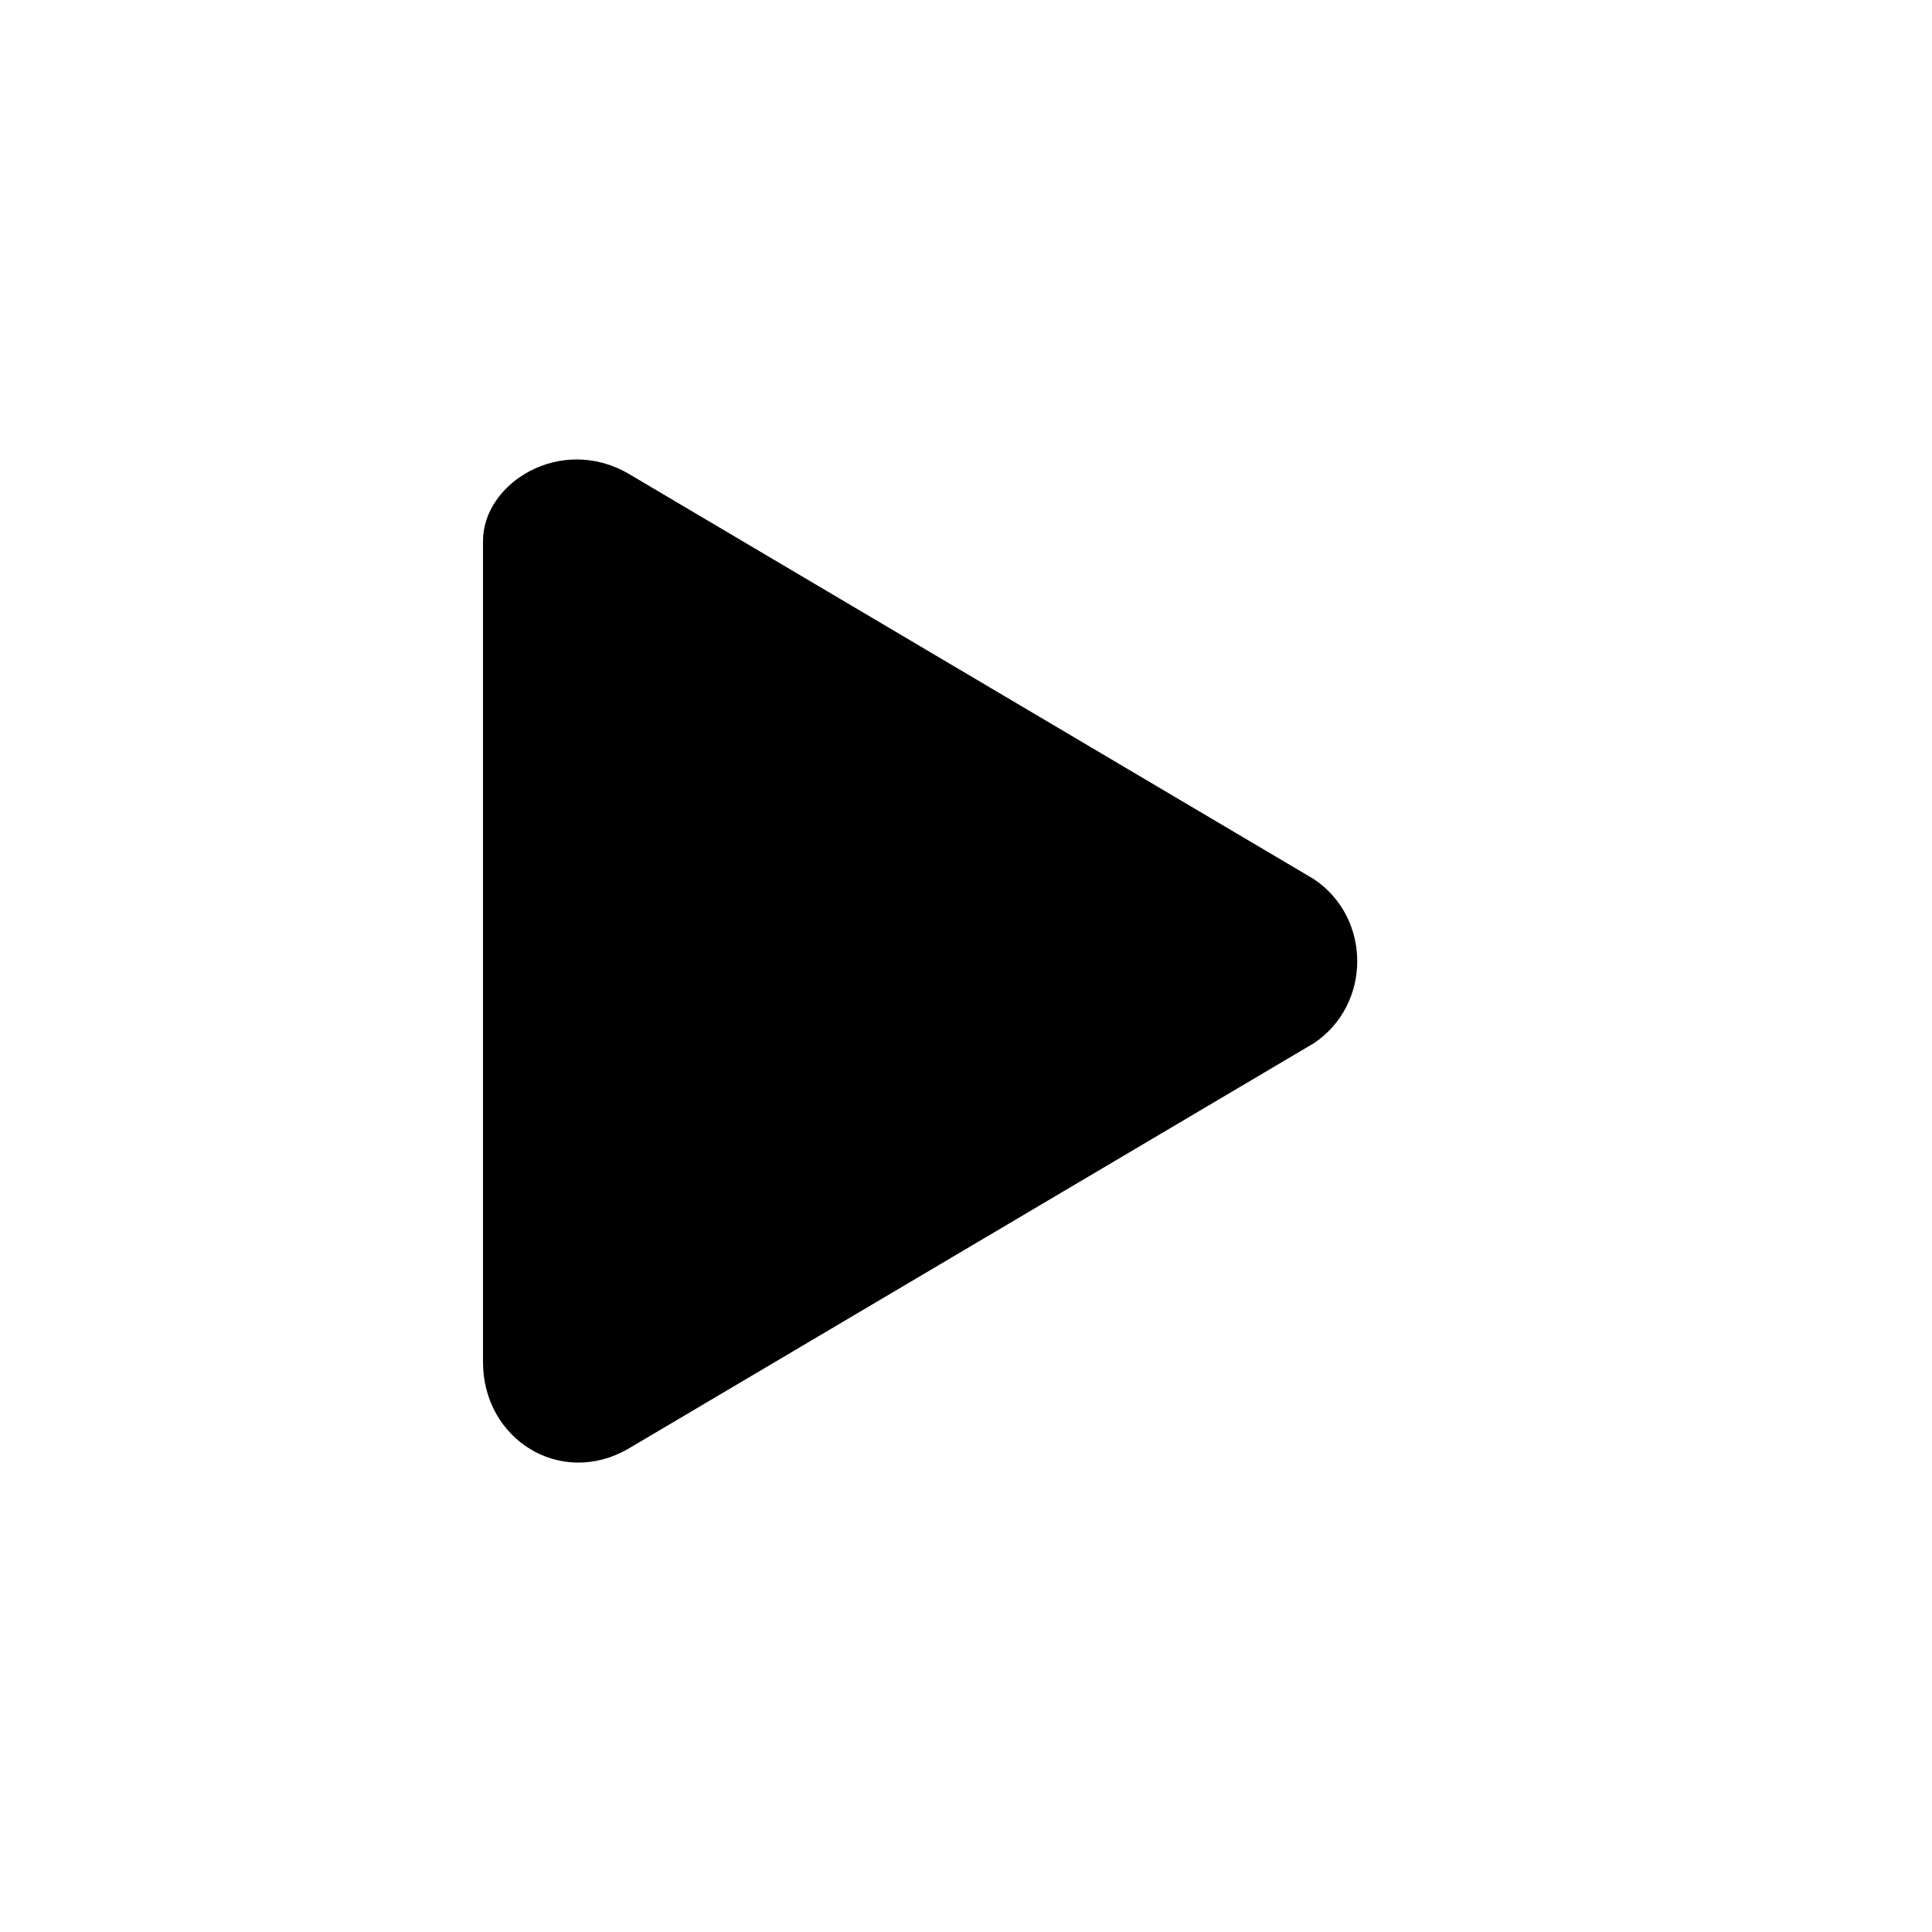
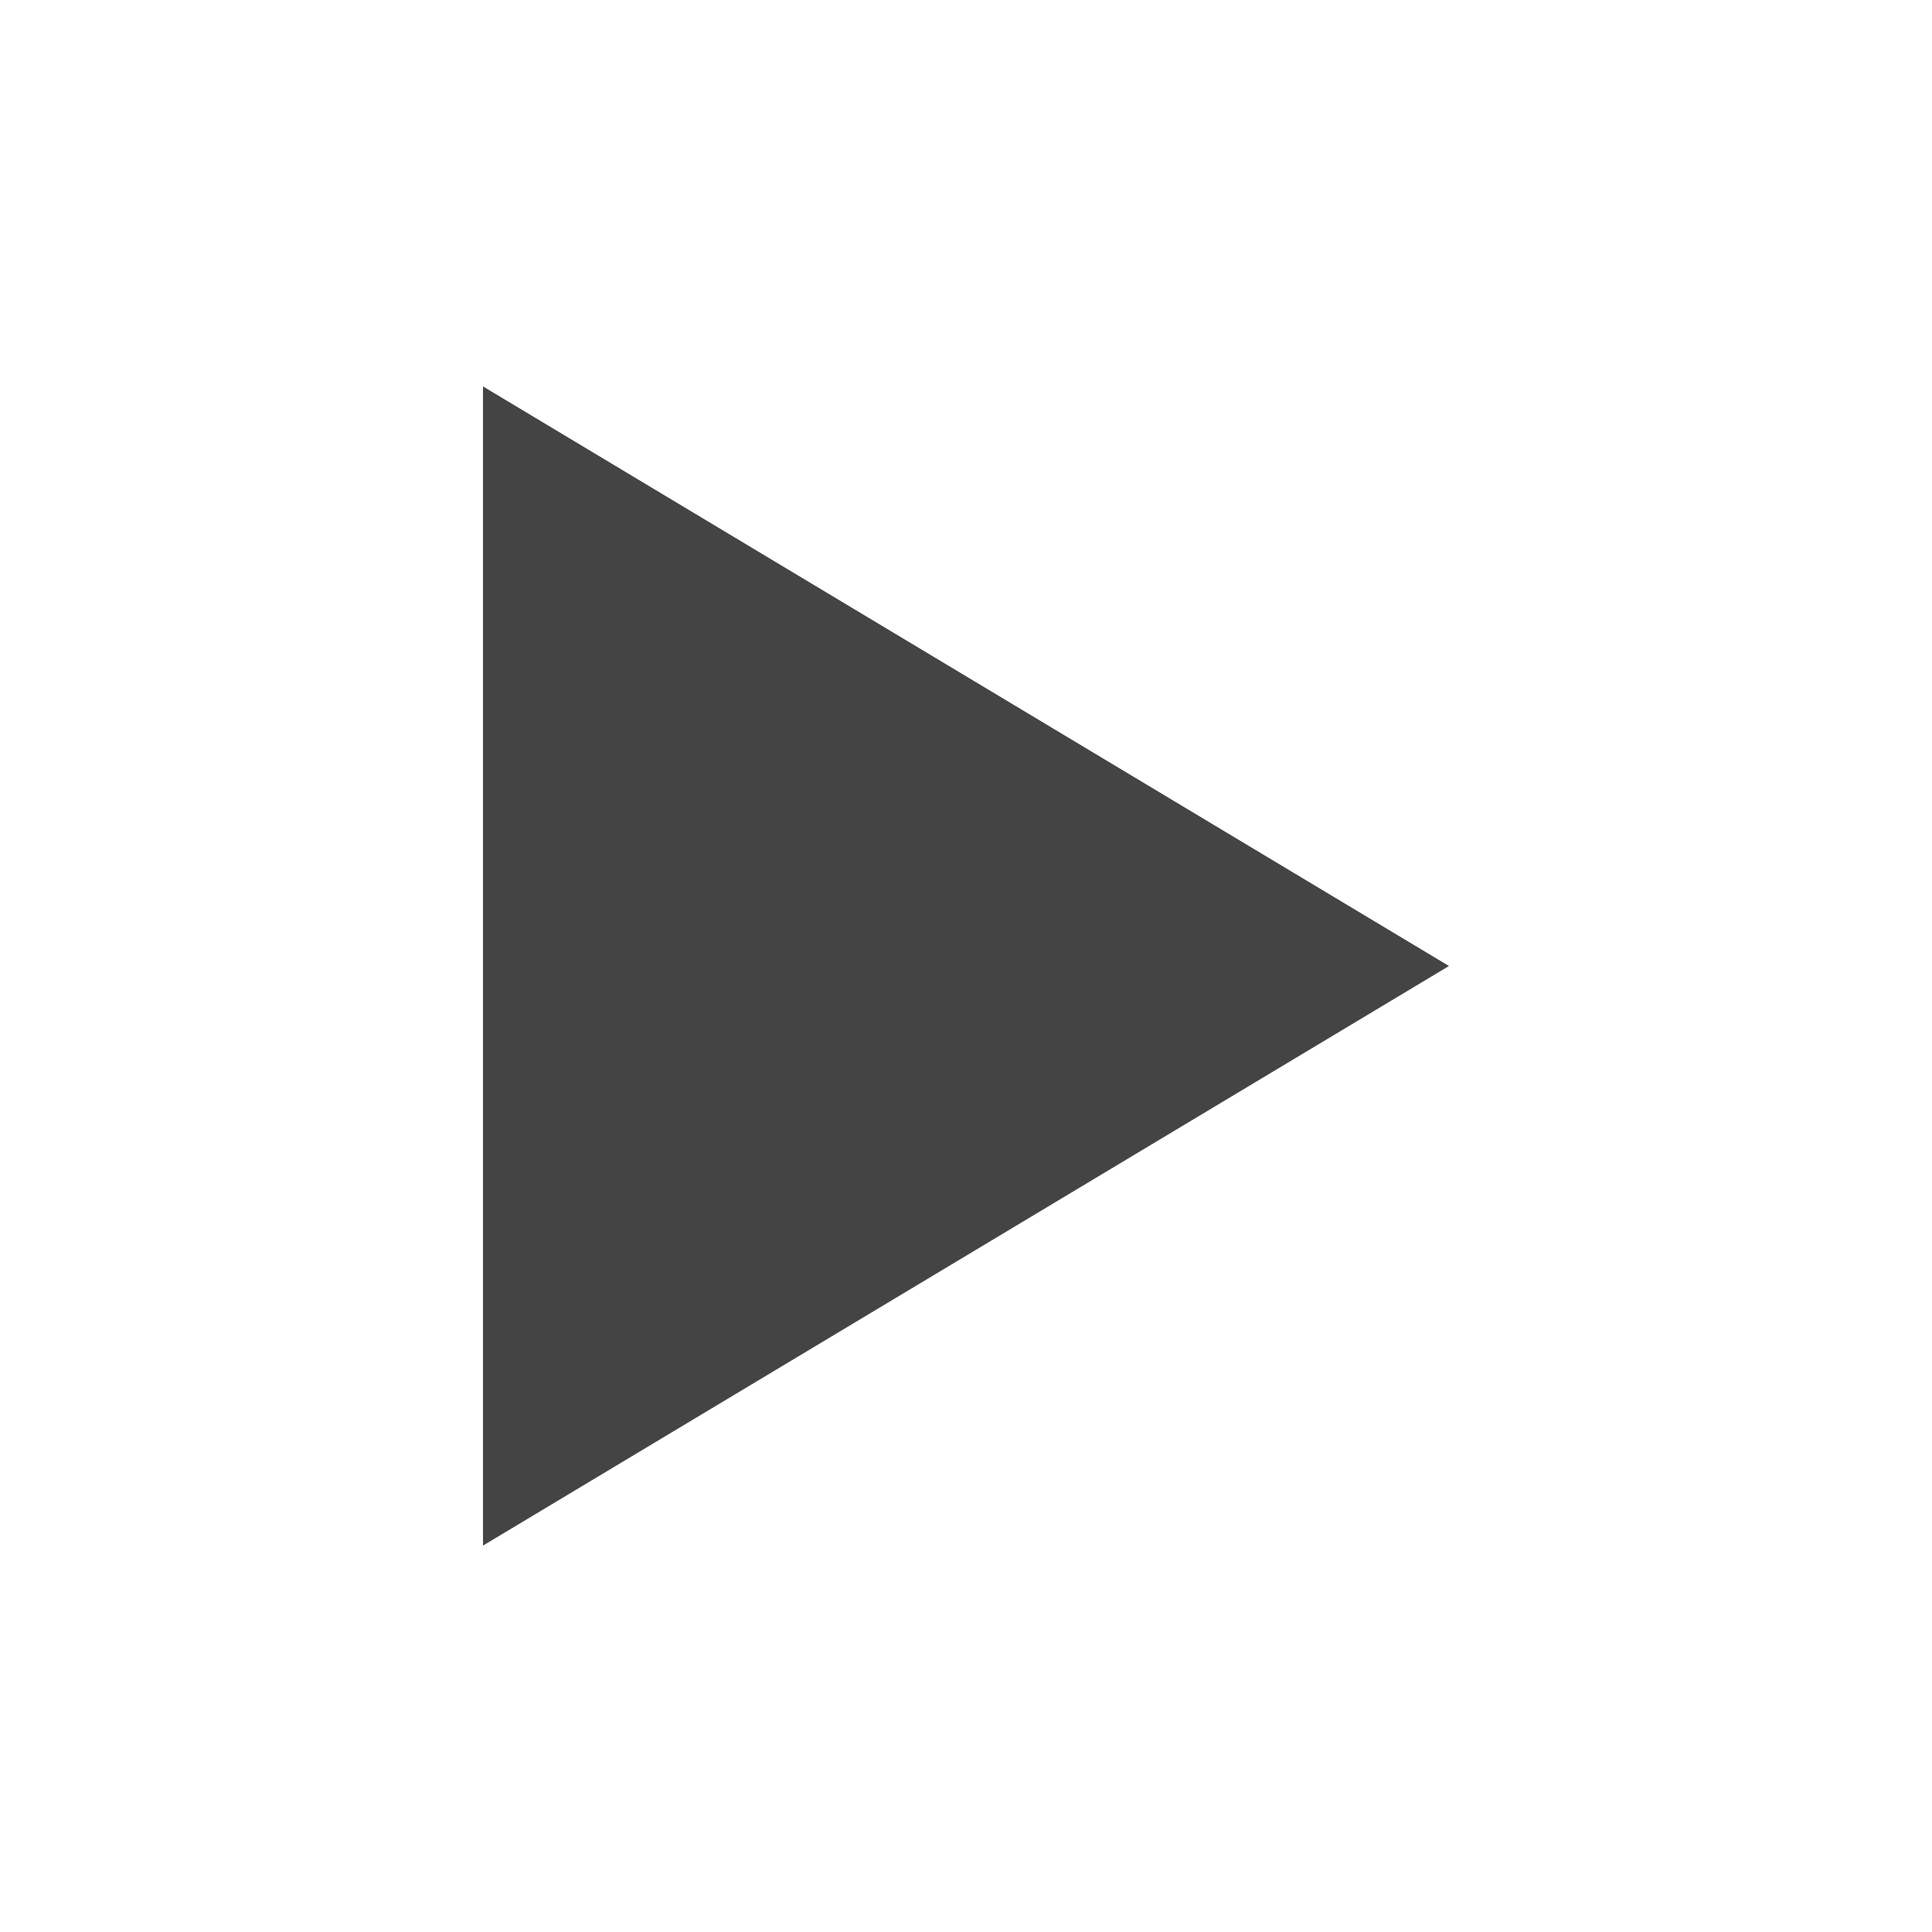
- <svg xmlns="http://www.w3.org/2000/svg" version="1.1" id="Layer_1" x="0px" y="0px" viewBox="-295 387 20 20" style="enable-background:new -295 387 20 20;" xml:space="preserve">
-   <path d="M-288.5,391.9l7.1,4.2c0.6,0.4,0.6,1.3,0,1.7l-7.1,4.2c-0.7,0.4-1.5-0.1-1.5-0.9v-8.5C-290,392-289.2,391.5-288.5,391.9z" />
+ <svg xmlns="http://www.w3.org/2000/svg" version="1.1" width="20" height="20" viewBox="0 0 20 20">
+   <path d="M5 4l10 6-10 6v-12z" fill="#444444" />
</svg>
